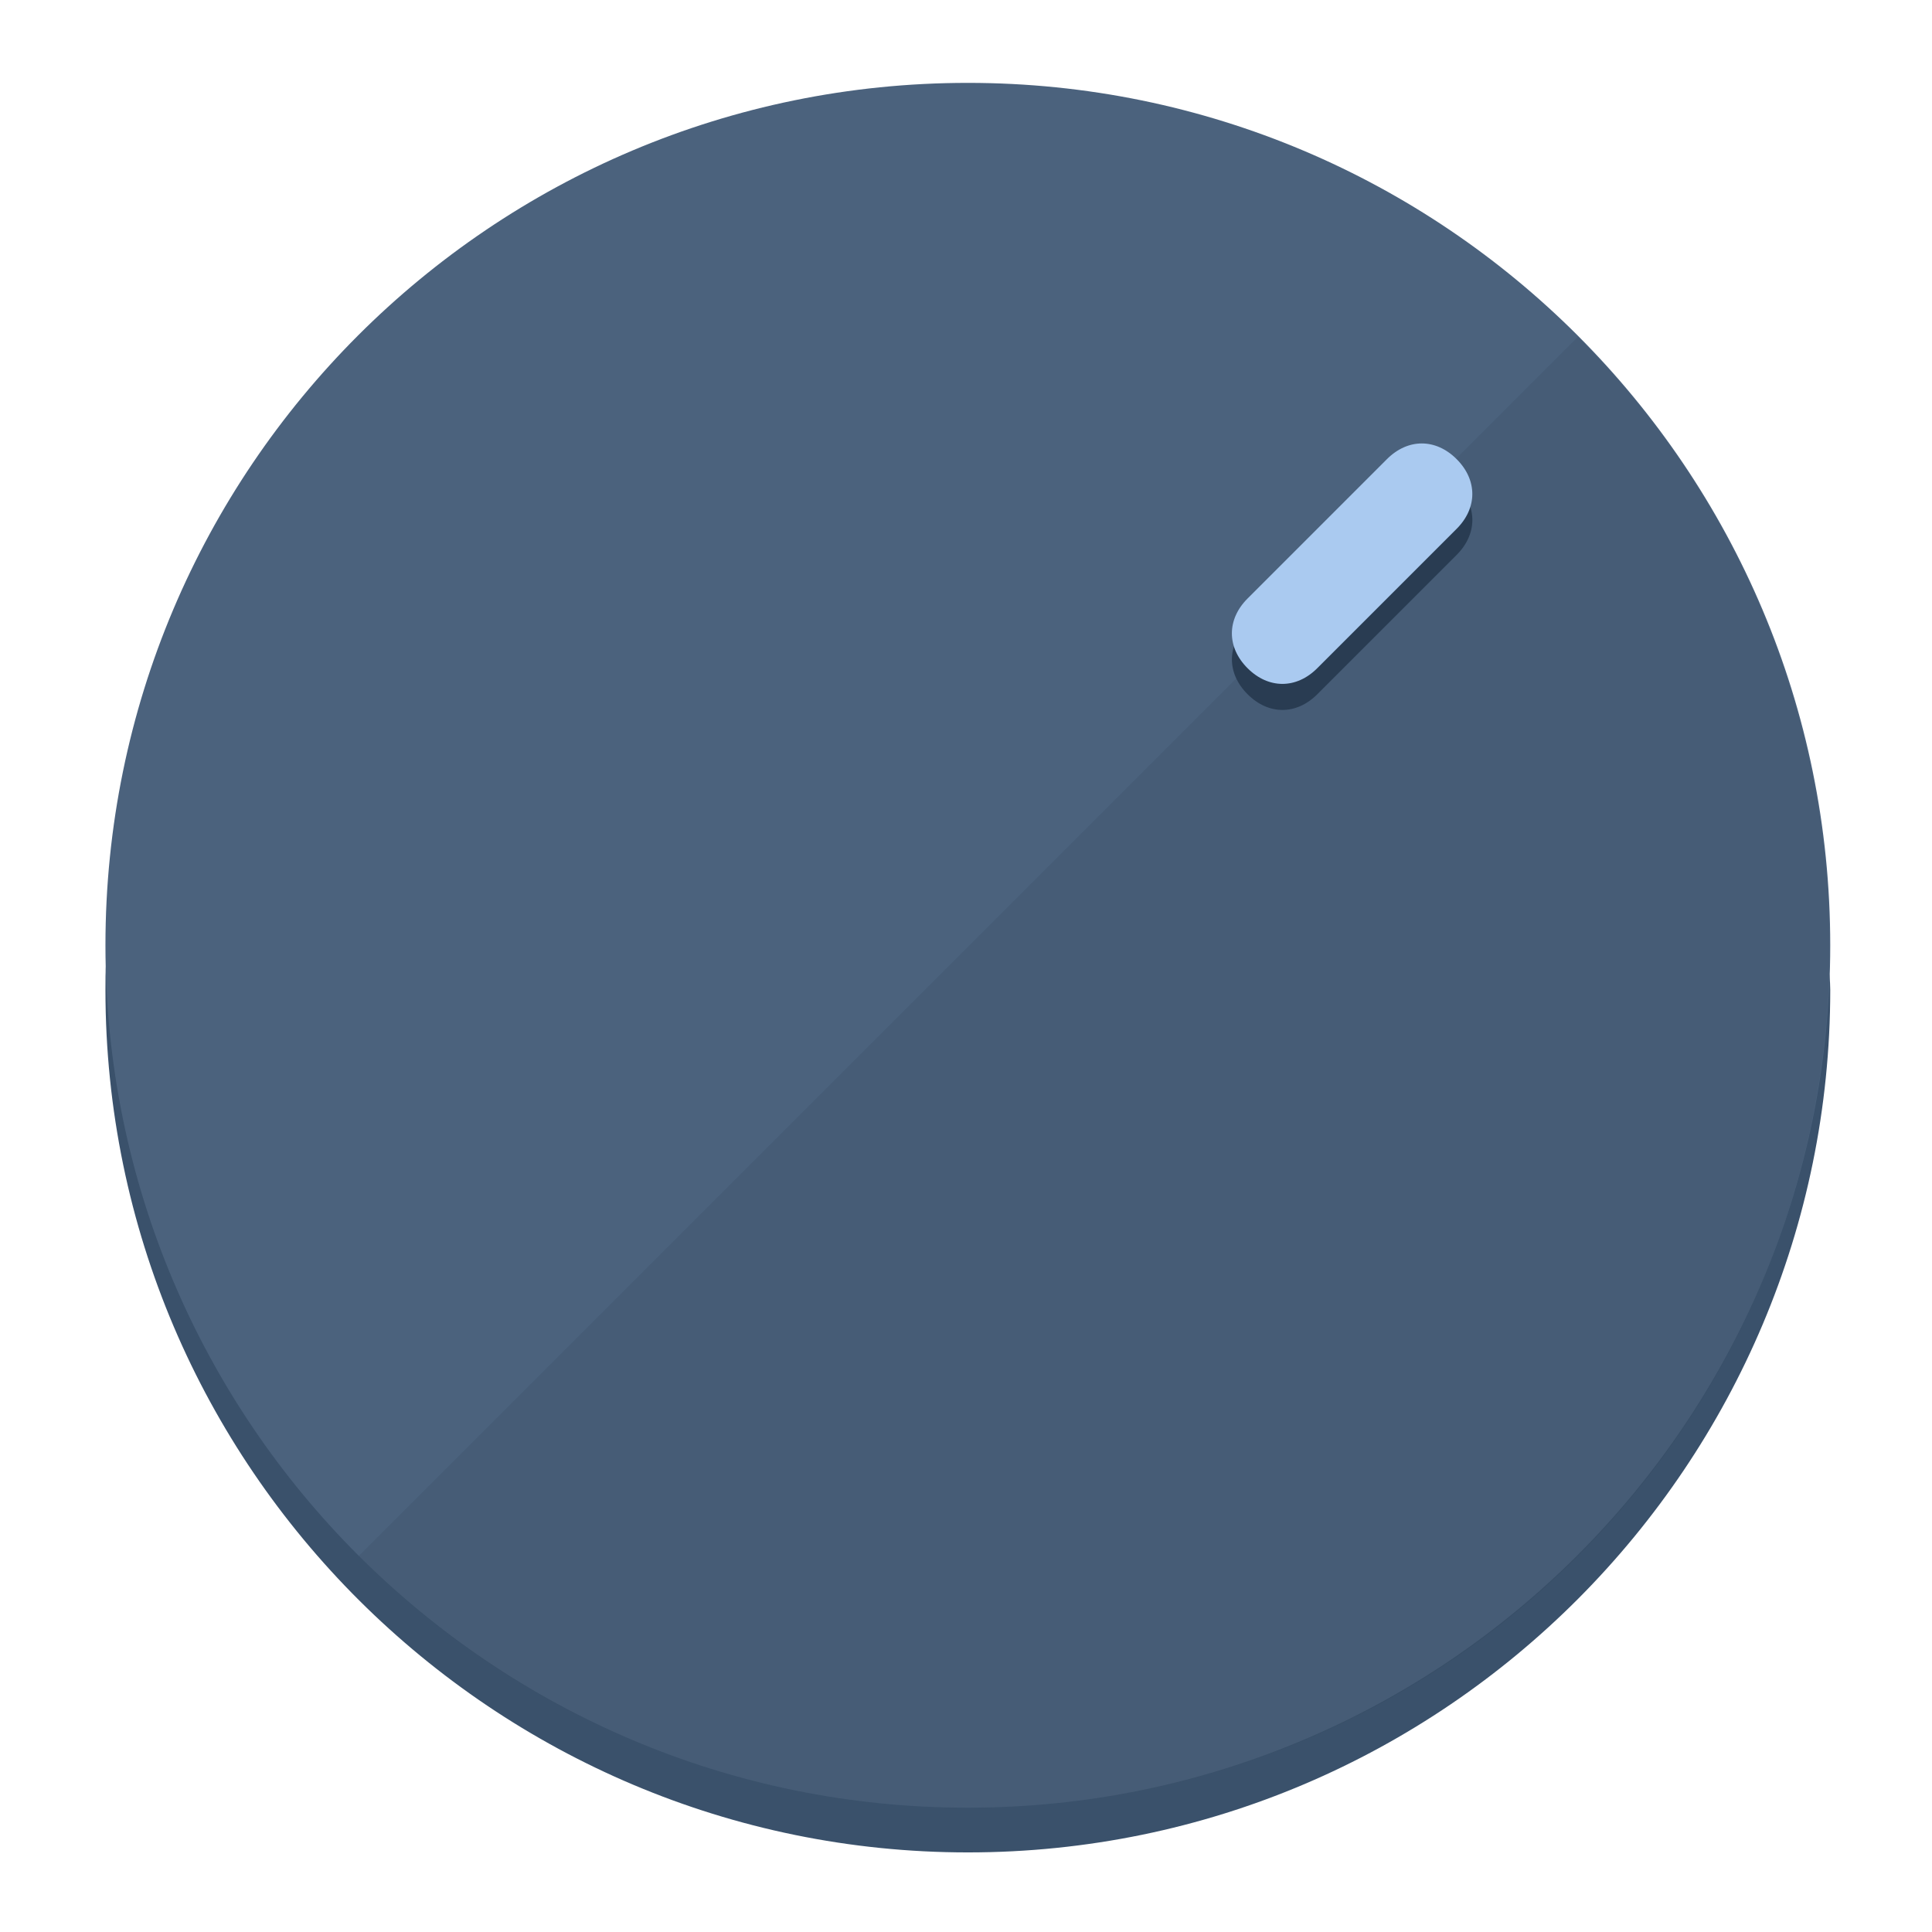
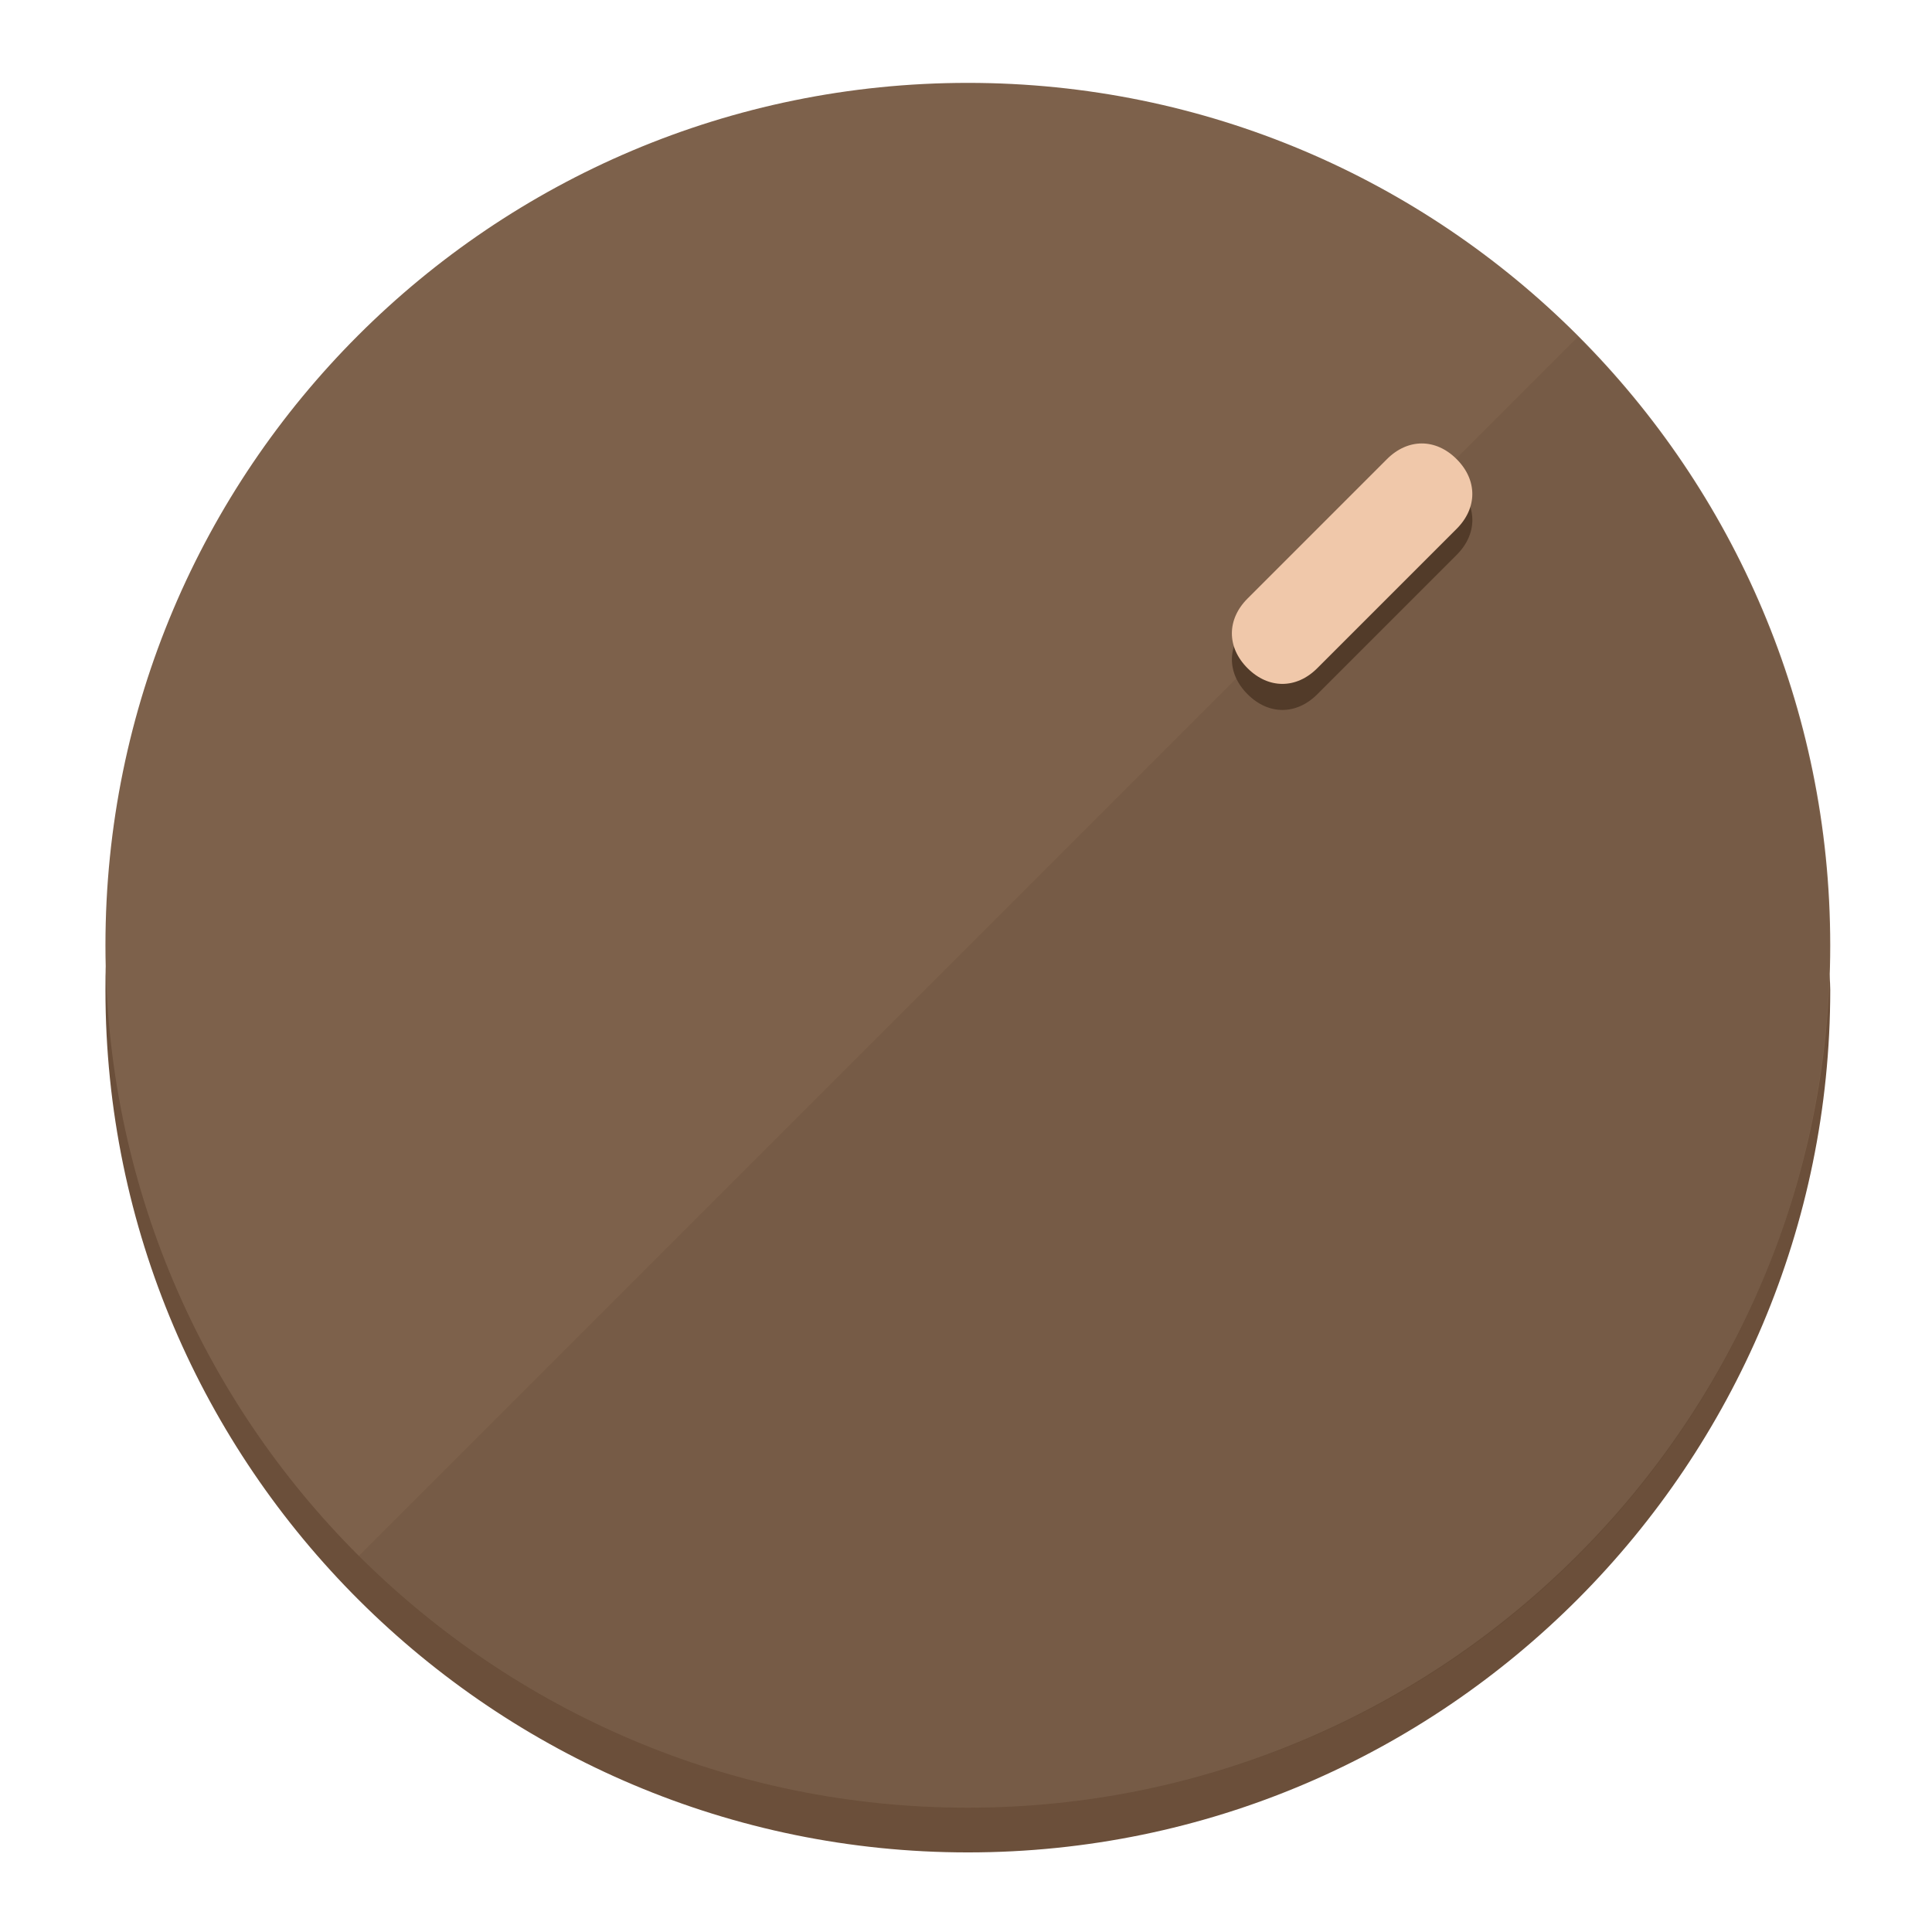
<svg xmlns="http://www.w3.org/2000/svg" height="120px" width="120px" version="1.1" id="Layer_1" viewBox="0 0 496.8 496.8" xml:space="preserve">
  <defs id="defs23" />
  <g id="g3158">
-     <path style="display:inline;fill:#3A516B;fill-opacity:1;stroke-width:1.584" d="m 248.875,445.92 c 116.582,0 212.89,-91.238 220.493,-205.286 0,5.069 1.267,8.87 1.267,13.939 0,121.651 -98.842,221.76 -221.76,221.76 -121.651,0 -221.76,-98.842 -221.76,-221.76 0,-5.069 0,-8.87 1.267,-13.939 7.603,114.048 103.91,205.286 220.493,205.286 z" id="path8" />
-     <circle style="display:inline;fill:#4B627D;fill-opacity:1;stroke-width:1.584" cx="248.875" cy="243.071" r="221.76" id="circle12" />
-     <path style="display:inline;fill:#293C52;fill-opacity:0.154;stroke-width:1.587" d="m 405.744,86.606 c 86.308,86.308 86.308,227.193 0,313.5 -86.308,86.308 -227.193,86.308 -313.5,0" id="path14" />
+     <path style="display:inline;fill:#6B4F3A;fill-opacity:1;stroke-width:1.584" d="m 248.875,445.92 c 116.582,0 212.89,-91.238 220.493,-205.286 0,5.069 1.267,8.87 1.267,13.939 0,121.651 -98.842,221.76 -221.76,221.76 -121.651,0 -221.76,-98.842 -221.76,-221.76 0,-5.069 0,-8.87 1.267,-13.939 7.603,114.048 103.91,205.286 220.493,205.286 z" id="path8" />
+     <circle style="display:inline;fill:#7D614B;fill-opacity:1;stroke-width:1.584" cx="248.875" cy="243.071" r="221.76" id="circle12" />
+     <path style="display:inline;fill:#523B29;fill-opacity:0.154;stroke-width:1.587" d="m 405.744,86.606 c 86.308,86.308 86.308,227.193 0,313.5 -86.308,86.308 -227.193,86.308 -313.5,0" id="path14" />
  </g>
  <g id="g3198">
    <circle style="display:none;fill:#000000;fill-opacity:0;stroke-width:1.584" cx="347.932" cy="-3.454" r="221.76" id="circle12-3" transform="rotate(45)" />
-     <path style="display:inline;fill:#293C52;fill-opacity:1;stroke-width:1.584" d="m 338.732,178.525 c -5.376,5.376 -12.545,5.376 -17.921,-3e-5 v 0 c -5.376,-5.376 -5.376,-12.545 -1e-5,-17.921 l 35.842,-35.842 c 5.376,-5.376 12.545,-5.376 17.921,2e-5 v 0 c 5.376,5.376 5.376,12.545 0,17.921 z" id="path3789" />
-     <path style="display:inline;fill:#AACAF0;stroke-width:1.584" d="m 338.722,171.826 c -5.376,5.376 -12.545,5.376 -17.921,-2e-5 v 0 c -5.376,-5.376 -5.376,-12.545 0,-17.921 l 35.842,-35.842 c 5.376,-5.376 12.545,-5.376 17.921,-10e-6 v 0 c 5.376,5.376 5.376,12.545 0,17.921 z" id="path915" />
+     <path style="display:inline;fill:#523B29;fill-opacity:1;stroke-width:1.584" d="m 338.732,178.525 c -5.376,5.376 -12.545,5.376 -17.921,-3e-5 v 0 c -5.376,-5.376 -5.376,-12.545 -1e-5,-17.921 l 35.842,-35.842 c 5.376,-5.376 12.545,-5.376 17.921,2e-5 v 0 c 5.376,5.376 5.376,12.545 0,17.921 z" id="path3789" />
+     <path style="display:inline;fill:#F0C8AA;stroke-width:1.584" d="m 338.722,171.826 c -5.376,5.376 -12.545,5.376 -17.921,-2e-5 v 0 c -5.376,-5.376 -5.376,-12.545 0,-17.921 l 35.842,-35.842 c 5.376,-5.376 12.545,-5.376 17.921,-10e-6 v 0 c 5.376,5.376 5.376,12.545 0,17.921 z" id="path915" />
  </g>
</svg>
